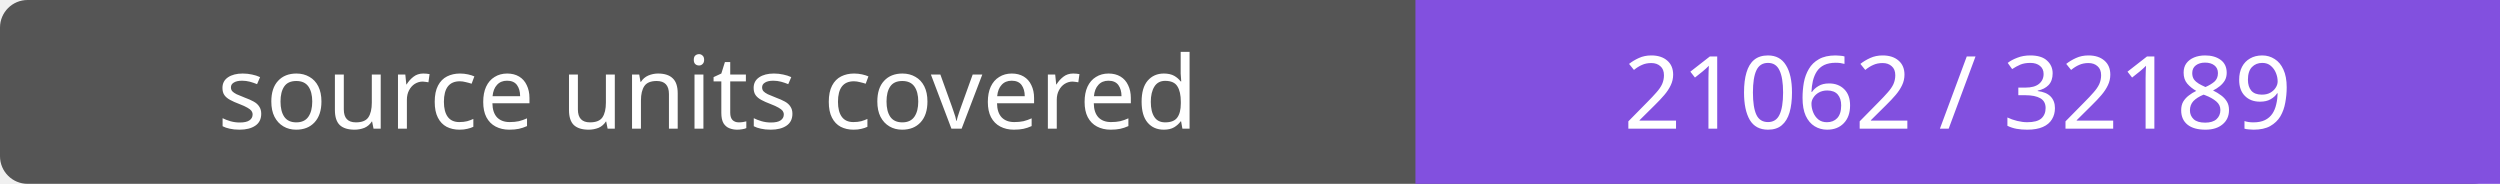
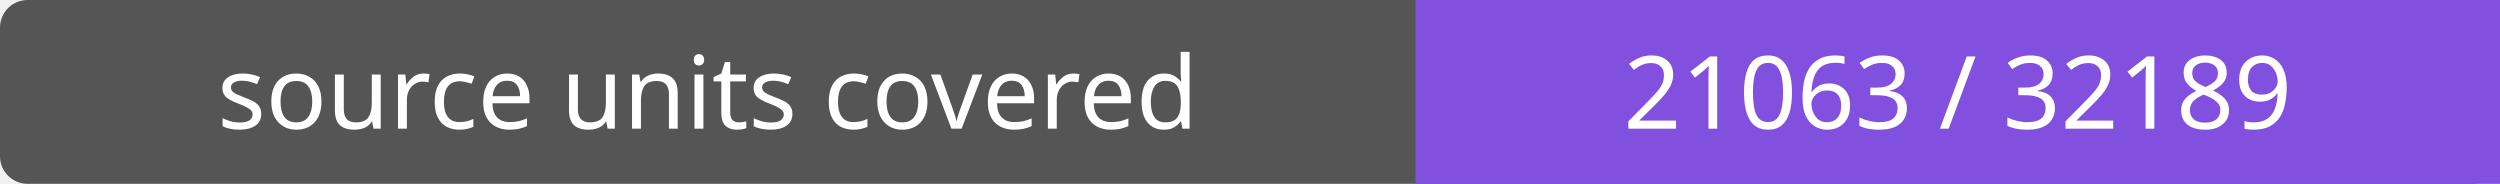
- <svg xmlns="http://www.w3.org/2000/svg" width="272" height="20" role="img" aria-label="source units covered: 21062 / 32189">
+ <svg xmlns="http://www.w3.org/2000/svg" width="272" height="20" role="img" aria-label="source units covered: 21063 / 32189">
  <rect width="272" height="20" rx="3" fill="#555" />
  <path fill="#8250df" d="M154 0h118v20H154z" />
  <g fill="#fff" text-anchor="middle" font-family="Verdana,sans-serif" font-size="11">
    <text x="77.0" y="14">source units covered</text>
-     <text x="213.0" y="14">21062 / 32189</text>
+     <text x="213.0" y="14">21063 / 32189</text>
  </g>
</svg>
